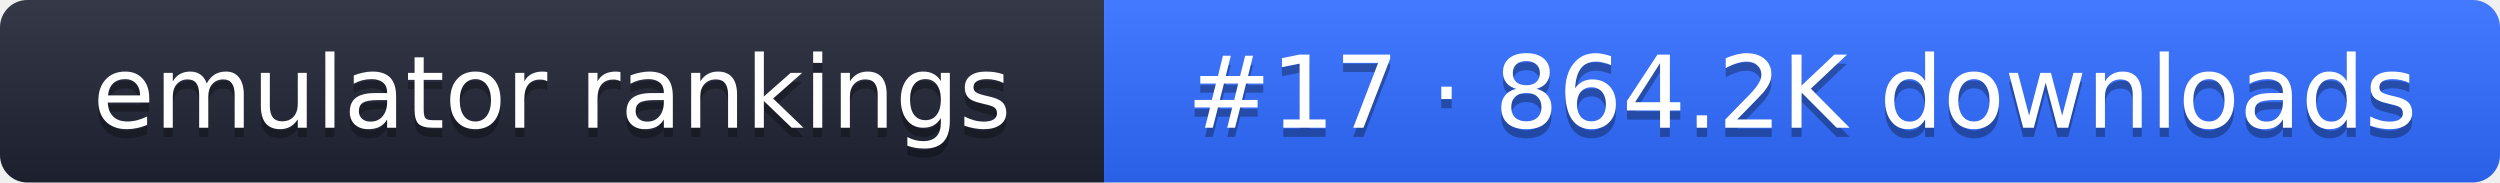
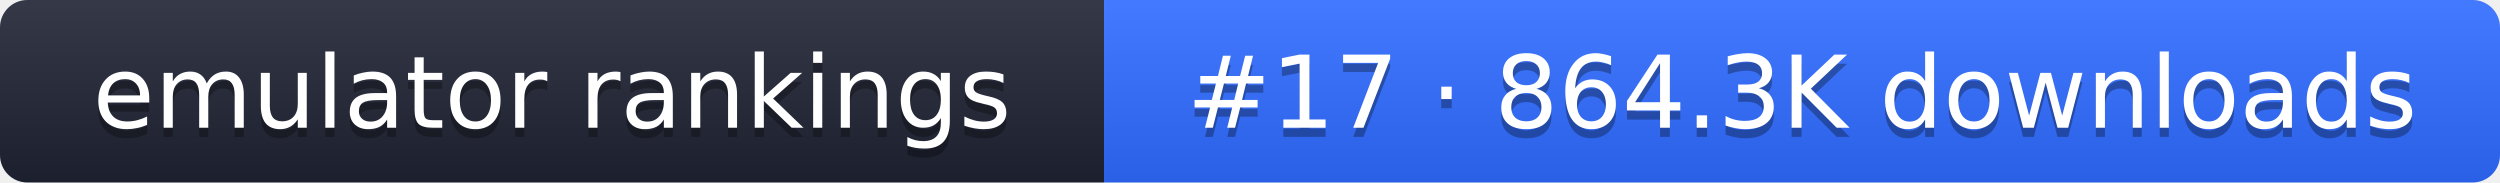
- <svg xmlns="http://www.w3.org/2000/svg" width="274" height="20" role="img" aria-label="emulator rankings: #17 · 864.2K downloads">
+ <svg xmlns="http://www.w3.org/2000/svg" width="274" height="20" role="img" aria-label="emulator rankings: #17 · 864.3K downloads">
  <linearGradient id="g" x2="0" y2="100%">
    <stop offset="0" stop-color="#fff" stop-opacity=".1" />
    <stop offset="1" stop-opacity=".1" />
  </linearGradient>
  <clipPath id="r">
    <rect width="274" height="20" rx="3" fill="#fff" />
  </clipPath>
  <g clip-path="url(#r)">
    <rect width="121" height="20" fill="#1f2433" />
    <rect x="121" width="153" height="20" fill="#2f6bff" />
    <rect width="274" height="20" fill="url(#g)" />
  </g>
  <g fill="#fff" text-anchor="middle" font-family="Verdana,DejaVu Sans,sans-serif" font-size="11">
    <text x="60.5" y="15" fill="#010101" fill-opacity=".3">emulator rankings</text>
    <text x="60.5" y="14">emulator rankings</text>
-     <text x="197.5" y="15" fill="#010101" fill-opacity=".3">#17 · 864.2K downloads</text>
-     <text x="197.5" y="14">#17 · 864.2K downloads</text>
+     <text x="197.5" y="15" fill="#010101" fill-opacity=".3">#17 · 864.3K downloads</text>
+     <text x="197.5" y="14">#17 · 864.3K downloads</text>
  </g>
</svg>
